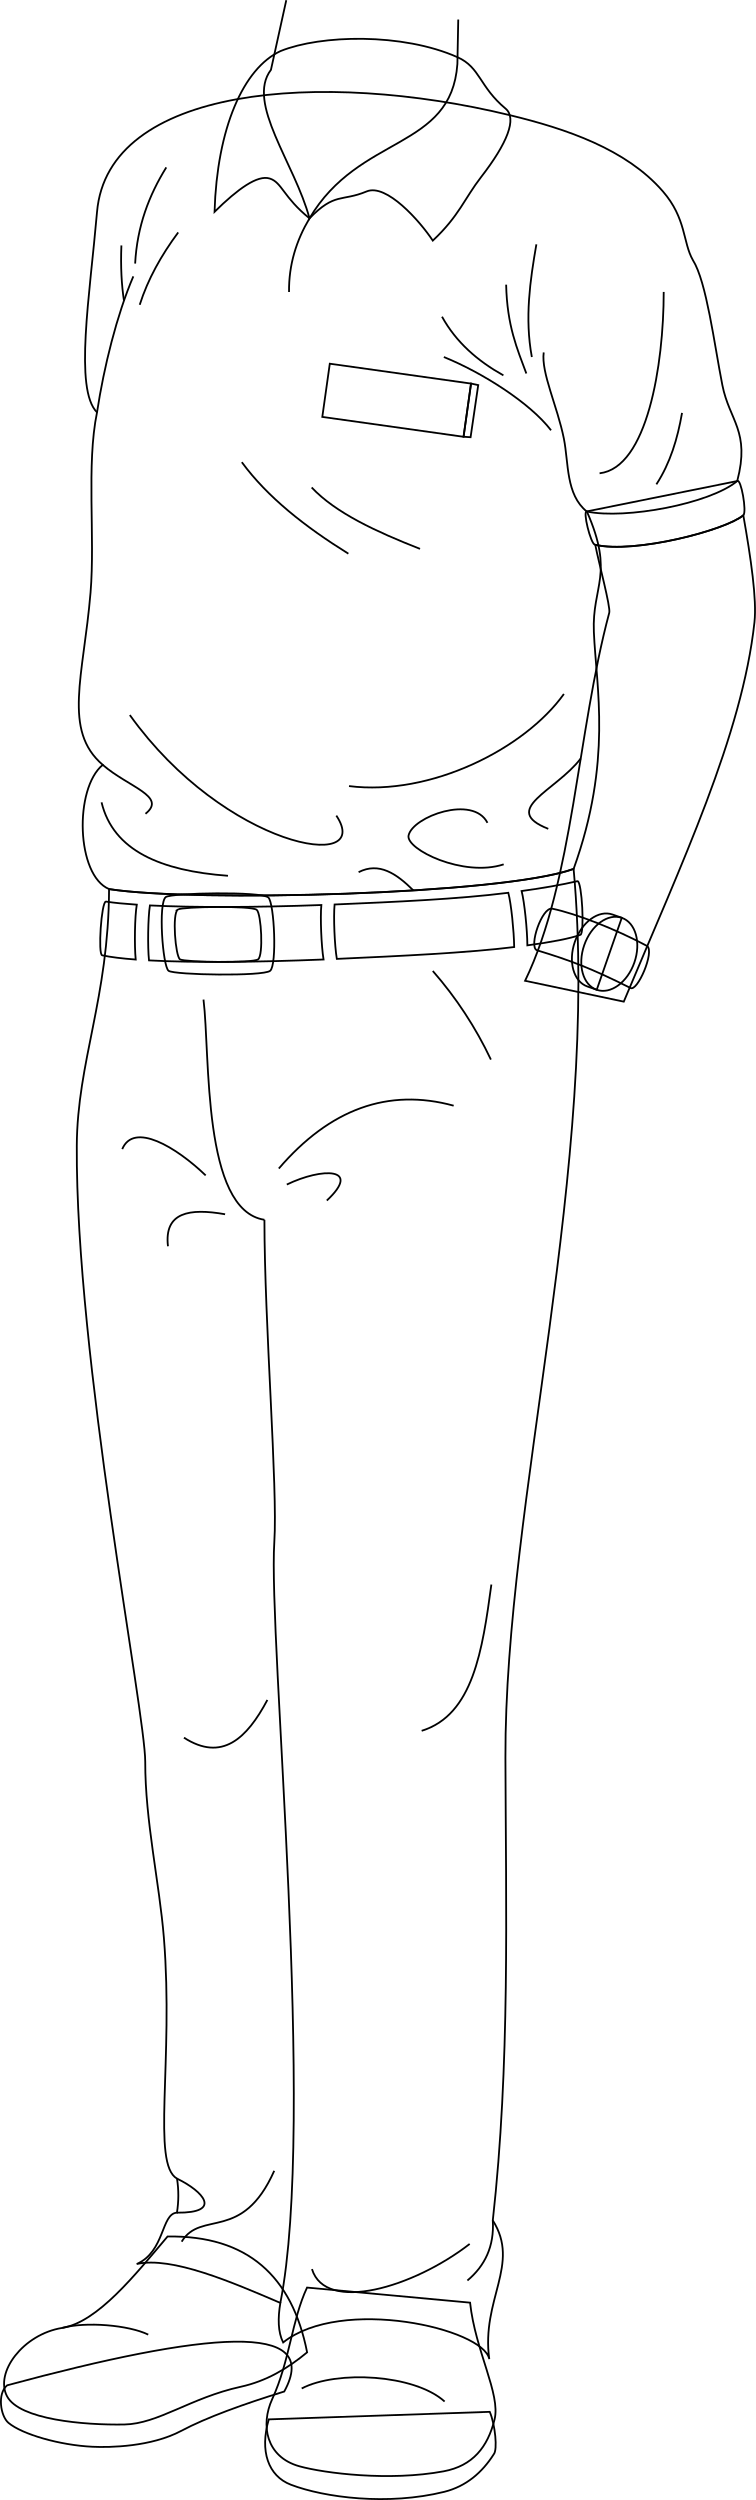
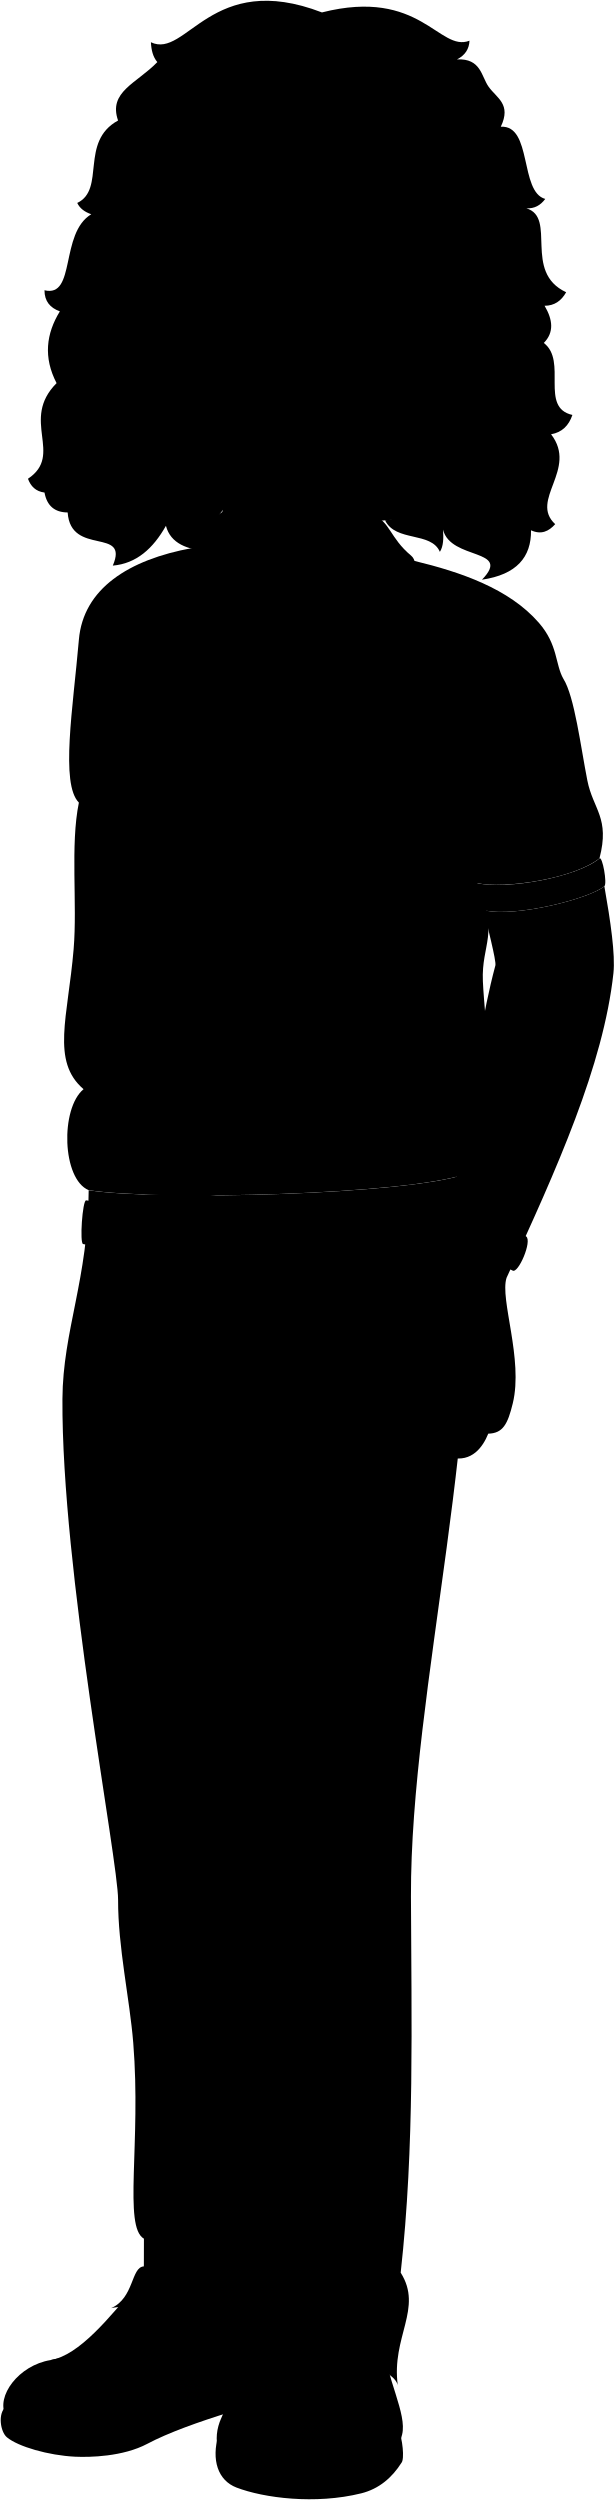
- <svg xmlns="http://www.w3.org/2000/svg" id="presence" viewBox="0 0 833.71 2757.24">
-   <defs>
-     <style>
-       .cls-1 {
-         fill: none;
-         stroke: #000;
-         stroke-miterlimit: 10;
-         stroke-width: 2px;
-       }
-     </style>
-   </defs>
-   <g id="sole">
-     <path class="cls-1" d="M313.5,2637.59c-44.37,13.71-85.71,28.56-113.57,43.38-33.21,17.66-78.48,18.48-98,17.55-36-1.72-77.5-13.7-92.61-26.38C.6,2664.81-3.32,2640,7.89,2630.76,226.79,2571.58,356.34,2559.31,313.5,2637.59Z" />
-     <path class="cls-1" d="M540.15,2660c6,14,8.78,41.95,4.39,46.82-12.71,20-30.28,35.36-54.59,41.41-62,15.4-132.09,6.36-169.14-7.85-25-9.61-34.6-37-24.37-72.06Z" />
+ <svg viewBox="0 0 833.71 3391.1">
+   <g class="soleLightTan">
+     <path d="M313.5,3271.45c-44.37,13.7-85.71,28.56-113.57,43.38-33.21,17.66-78.48,18.47-98,17.54-36-1.71-77.5-13.69-92.61-26.37-8.75-7.34-12.67-32.12-1.46-41.38C226.79,3205.44,356.34,3193.17,313.5,3271.45Z" />
+     <path d="M540.15,3293.84c6,14,8.78,41.95,4.39,46.82-12.71,20-30.28,35.36-54.59,41.41-62,15.4-132.09,6.36-169.14-7.85-25-9.61-34.6-37-24.37-72.07Z" />
  </g>
-   <g id="shoe">
-     <path class="cls-1" d="M184.79,2466.63c-35.8,42.4-77.24,94.56-116.21,100.82-43.1,6.93-74.65,49.25-60.8,75.42,13.64,25.76,84.66,31.87,129.3,31.1,37.43-.65,72.74-29.39,128.53-41.64,28.1-6.18,51.78-20.21,73.11-37.94C322.14,2510.26,272.85,2465.26,184.79,2466.63Z" />
-     <path class="cls-1" d="M518.44,2539.58c5.76,53.27,33.92,101,27,128.86-7.53,30.46-24,51.16-56.12,57.16-59.81,11.17-131.38,2.16-159.09-5.54-36.94-10.26-43.1-45.63-30-74.11,19.33-42.07,21.64-87.32,38.41-123Z" />
+   <g class="usherShoe">
+     <path d="M184.79,3100.49C149,3142.88,107.55,3195,68.58,3201.31c-43.1,6.92-74.65,49.25-60.8,75.42,13.64,25.76,84.66,31.86,129.3,31.09,37.43-.64,72.74-29.38,128.53-41.63,28.1-6.18,51.78-20.21,73.11-38C322.14,3144.12,272.85,3099.12,184.79,3100.49Z" />
+     <path d="M518.44,3173.43c5.76,53.27,33.92,101,27,128.87-7.53,30.46-24,51.16-56.12,57.16-59.81,11.16-131.38,2.16-159.09-5.54-36.94-10.26-43.1-45.64-30-74.11,19.33-42.07,21.64-87.32,38.41-123Z" />
  </g>
-   <g id="clothesOverlapLine">
-     <path class="cls-1" d="M68.58,2567.45c26.11-7.11,73.2-3.19,94.91,7.39" />
-     <path class="cls-1" d="M490.37,2648.63c-33.35-30.09-119-34.67-157.62-14.39" />
+   <path class="usherPants" d="M120.29,1614.48c-.55,120.7-35.06,190.07-35.6,283.11-1.35,231.86,75.6,625.46,75.49,679.4-.14,64.71,15.67,133.59,20.57,194.11,10.93,135.28-13.83,249.38,14.48,265.55a119.21,119.21,0,0,1-.09,37.56c-17.58.95-13,42.87-44.4,56.65,38.67-8.71,104.88,19.91,158.46,42.87-2.83,16.88-2.7,32,3.06,43.64,64.31-51.29,221.24-15.32,227.36,18.37-9.18-65.84,34.66-104.43,3.89-153,19.1-171.88,14.43-342.87,13.92-510.29-.87-281.51,105-653.5,75.2-980.24C553.54,1620.75,213.83,1629.13,120.29,1614.48Z" />
+   <g class="beltTan">
+     <path d="M150.85,1631.62c-13.46-.9-25-2-34-3.42-5-.34-9.06,58.94-4.07,59.28,9.15,2,21.7,3.51,36.88,4.65C148.12,1676.34,148.67,1644.56,150.85,1631.62Z" />
+     <path d="M356.83,1692.09c-2.42-15.14-3.73-46.38-2.43-60.09-71.53,2.7-140.21,2.89-189.07.46-2.12,13.7-2.59,45.5-1,60.62C213.93,1695.75,284.66,1695.06,356.83,1692.09Z" />
+     <path d="M560.62,1618.5c-56.18,7.08-124.65,10.08-191.65,12.92-1.28,13.9,0,45.07,2.48,60,71.43-3.23,143-6.6,195.61-13.06C566.85,1660.52,563.79,1630.68,560.62,1618.5Z" />
+     <path d="M636.87,1605.69c-17.2,4-38.11,7.64-61.57,10.88,3.17,12.53,6.18,42.31,6.34,59.94,26.61-3.63,47.09-7.55,58.33-11.59C645,1664.58,641.84,1605.34,636.87,1605.69Z" />
  </g>
-   <path id="usherPants" class="cls-1" d="M120.29,980.62c-.55,120.7-35.06,190.07-35.6,283.12-1.35,231.85,75.6,625.45,75.49,679.39-.14,64.72,15.67,133.59,20.57,194.11,10.93,135.29-13.83,249.38,14.48,265.56a119.15,119.15,0,0,1-.09,37.55c-17.58,1-13,42.87-44.4,56.65,38.67-8.71,104.88,19.91,158.46,42.87-2.83,16.88-2.7,32,3.06,43.64,64.31-51.29,221.24-15.31,227.36,18.37-9.18-65.83,34.66-104.43,3.89-153,19.1-171.87,14.43-342.86,13.92-510.29-.87-281.51,105-653.49,75.2-980.24C553.54,986.9,213.83,995.27,120.29,980.62Z" />
-   <g id="usherBelt">
-     <path class="cls-1" d="M150.85,997.76c-13.46-.9-25-2-34-3.42-5-.34-9.06,58.94-4.07,59.28,9.15,2,21.7,3.52,36.88,4.66C148.12,1042.48,148.67,1010.7,150.85,997.76Z" />
-     <path class="cls-1" d="M356.83,1058.23c-2.42-15.14-3.73-46.38-2.43-60.09-71.53,2.7-140.21,2.9-189.07.46-2.12,13.71-2.59,45.5-1,60.62C213.93,1061.89,284.66,1061.2,356.83,1058.23Z" />
-     <path class="cls-1" d="M560.62,984.65C504.44,991.72,436,994.72,369,997.56c-1.28,13.9,0,45.07,2.48,60,71.43-3.23,143-6.6,195.61-13.06C566.85,1026.66,563.79,996.83,560.62,984.65Z" />
-     <path class="cls-1" d="M636.87,971.83c-17.2,4-38.11,7.64-61.57,10.88,3.17,12.53,6.18,42.31,6.34,59.94,26.61-3.62,47.09-7.54,58.33-11.58C645,1030.72,641.84,971.48,636.87,971.83Z" />
+   <path class="clothingBrass" d="M296,1623.74c6.58,6.29,9.65,74.48,1.94,80.81s-105.68,4.66-112,0c-6.56-4.83-11.63-75.13-3.06-81.34C189.26,1618.55,288.62,1616.73,296,1623.74Zm-99.82,13.2c-6.58,4.2-2.68,51.71,2.36,55,4.86,3.15,80.08,4.34,86.1,0s3.56-50.37-1.49-54.62C277.46,1632.56,201.08,1633.79,196.13,1636.94Z" />
+   <path class="usherShirt" d="M796.68,1058.57c-8.94-45.26-17.42-114-32.47-137.78-11.29-19.77-7.12-45.93-33.25-76-40.56-46.7-106.86-68.95-168.75-83.94C353.67,710.3,118.86,729.16,107,867.73c-7.87,91.79-25.34,195.59,0,220.93-11.88,57.8-1.94,136.83-7.12,198.75-7.74,92.42-30.89,152,13.46,190-31.68,26.13-29.3,122,7,137,93.54,14.65,433.25,6.27,512.34-22.25,42.79-119,24.91-200.11,22.31-261.27-2.17-51.09,23-63.35-7.75-133,36.77,8.28,131.23-5.86,165.91-33.61C827.56,1109.24,804.5,1098.13,796.68,1058.57Z" />
+   <g class="usherShirtInner">
+     <path d="M647.19,1198c42.42,8.93,135.76-8.49,165.91-33.61,4.11-3.43,10.78,34.3,6.7,37.75-19.54,16.51-120.14,42.75-163.68,32.49C651.37,1233.52,642.41,1197,647.19,1198Z" />
+     <path d="M341.34,874.69c28.21-29,35.24-18.12,63-29.68,21.76-9.06,58.56,32.44,73,54.21,28.93-27.06,35.18-46.74,53.19-70,28.93-37.33,40-64.8,27.06-75.58-29-24.17-27.81-45.46-53-56.69-60.58-27-150.85-24.78-195.21-6.77-40.91,18.9-70,84.92-72.78,177.3,26.08-25.66,47.48-40.92,60.9-36.74S312.53,851.34,341.34,874.69Z" />
  </g>
-   <path id="usherBeltBuckle" class="cls-1" d="M296,989.88c6.58,6.29,9.65,74.48,1.94,80.82s-105.68,4.65-112,0c-6.56-4.84-11.63-75.14-3.06-81.35C189.26,984.69,288.62,982.87,296,989.88Zm-99.82,13.2c-6.58,4.2-2.68,51.71,2.36,55,4.86,3.15,80.08,4.35,86.1,0s3.56-50.37-1.49-54.62C277.46,998.7,201.08,999.93,196.13,1003.08Z" />
-   <g id="clothesDisplayLine">
-     <path class="cls-1" d="M224.44,1102.42c7.53,61.88-1.67,232.44,67.2,242.87" />
-     <path class="cls-1" d="M477.33,1070.89a423,423,0,0,1,64.07,97.73" />
+   <g class="clothesDisplayLine">
+     <path d="M224.44,1736.28c7.53,61.87-1.67,232.44,67.2,242.87" />
+     <path d="M477.33,1704.74a423.26,423.26,0,0,1,64.07,97.74" />
  </g>
-   <g id="clothesOverlapLine-2" data-name="clothesOverlapLine">
-     <path class="cls-1" d="M291.64,1345.29c0,114.42,14.77,295.59,10.9,355.52-6.85,106,46.31,638.83,6.66,839.06" />
+   <g class="clothesOverlapLine">
+     <path d="M291.64,1979.15c0,114.42,14.77,295.59,10.9,355.51-6.85,106,46.31,638.84,6.66,839.07" />
+     <path d="M68.58,3201.31c26.11-7.12,73.2-3.19,94.91,7.38" />
+     <path d="M490.37,3282.49c-33.35-30.09-119-34.67-157.62-14.39" />
+     <path d="M599.66,1022.56c-3,22.23,15.15,59.61,22.22,95,5.44,27.19,2,61.63,25.31,80.48" />
+     <path d="M107,1088.66c7.58-50,21.86-107.52,40.05-150" />
+     <path d="M341.34,874.69c-14.6,24.52-22.93,51.3-22.56,81.19" />
  </g>
-   <g id="clothesFoldLine">
-     <path class="cls-1" d="M226.83,1296.35c-32.77-31.51-79.3-59.21-92-29" />
-     <path class="cls-1" d="M307.49,1288.79c56.42-65.74,120.67-89.06,192.85-69.33" />
-     <path class="cls-1" d="M316.32,1306.43c39.07-18.9,83.18-18.9,44.11,17.65" />
-     <path class="cls-1" d="M248.25,1339.2c-39.37-6.94-67.37-2.29-63,35.3" />
-     <path class="cls-1" d="M541.93,1747.58c-9.82,72.17-20,143.78-76.88,161.33" />
-     <path class="cls-1" d="M202.88,1916.47c41.77,26.86,69.24,1.26,92-41.59" />
-     <path class="cls-1" d="M518,2474.84c-61.76,47.89-158.81,76.88-173.93,27.73" />
-     <path class="cls-1" d="M543.51,2448.9c1.76,28.65-8.73,50.07-28,66.27" />
-     <path class="cls-1" d="M195.23,2402.8c29.08,14.06,50.5,38-.09,37.55" />
-     <path class="cls-1" d="M302.45,2394.17c-35.29,79.41-80.66,42.85-102.09,78.15" />
+   <g class="clothesFoldLine">
+     <path d="M226.83,1930.21c-32.77-31.51-79.3-59.22-92-29" />
+     <path d="M307.49,1922.64c56.42-65.74,120.67-89.06,192.85-69.32" />
+     <path d="M316.32,1940.29c39.07-18.91,83.18-18.91,44.11,17.65" />
+     <path d="M248.25,1973.06c-39.37-6.94-67.37-2.29-63,35.29" />
+     <path d="M541.93,2381.44c-9.82,72.17-20,143.78-76.88,161.33" />
+     <path d="M202.88,2550.33c41.77,26.86,69.24,1.25,92-41.59" />
+     <path d="M518,3108.69c-61.76,47.9-158.81,76.89-173.93,27.73" />
+     <path d="M543.51,3082.76c1.76,28.65-8.73,50.07-28,66.27" />
+     <path d="M195.23,3036.65c29.08,14.06,50.5,38-.09,37.56" />
+     <path d="M302.45,3028c-35.29,79.4-80.66,42.85-102.09,78.14" />
+     <path d="M752.22,1089.24c-4.92,28.4-13,55.32-28.29,78.81" />
+     <path d="M732,955.88c0,80.82-18.19,194-70.72,200" />
+     <path d="M591.57,903.34c-6.89,39.89-13,81.23-5,124.27" />
+     <path d="M558.23,947.79c1,45.47,12.17,70.73,22.27,98" />
+     <path d="M487.51,983.16c15.44,28,39,48.67,67.69,64.66" />
+     <path d="M489.53,1027.61c42.36,17.2,95,50.52,118.21,80.83" />
+     <path d="M183.4,818.47c-19.05,30.73-32.21,65-34.35,106.09" />
+     <path d="M196.53,890.21c-18.68,25.19-33.47,51.6-42.43,79.81" />
+     <path d="M133.89,904.55c-.94,23.78.21,43.72,2.83,60.92" />
+     <path d="M343.72,1171.48c26.59,28.21,71.2,48.76,119.52,67.73" />
+     <path d="M266.69,1143.59c28.43,38.77,69.92,71.31,117.53,100.93" />
+     <path d="M621.93,1399.24c-43.16,60.42-147,112.9-237,101.59" />
+     <path d="M640.51,1470.35c-27.21,35.79-89.62,56.38-35.84,77.62" />
+     <path d="M537.61,1541.33c-15.94-31.2-82.47-6.83-87,14-3.32,15.27,60.43,46.48,104.91,31.87" />
+     <path d="M395.51,1595.78c22.5-11.52,41.82,1.61,60.44,20.17" />
+     <path d="M143.19,1422.48c104.91,146.74,270.18,174.66,227.75,110.89" />
+     <path d="M113.32,1477.45c28.54,24.71,71.18,34.71,47.13,53.92" />
+     <path d="M112,1518.76c12.85,53.37,65.43,75.59,139.44,81" />
  </g>
-   <path id="usherShirt" class="cls-1" d="M796.68,424.71c-8.94-45.26-17.42-114-32.47-137.78-11.29-19.77-7.12-45.93-33.25-76C690.4,164.21,624.1,142,562.21,127,353.67,76.44,118.86,95.3,107,233.87c-7.87,91.8-25.34,195.59,0,220.93C95.1,512.6,105,591.63,99.86,653.55c-7.74,92.42-30.89,152,13.46,190-31.68,26.13-29.3,121.95,7,137,93.54,14.65,433.25,6.28,512.34-22.25,42.79-119,24.91-200.11,22.31-261.27-2.17-51.09,23-63.34-7.75-133L813.1,530.54C827.56,475.39,804.5,464.27,796.68,424.71Z" />
-   <g id="usherShirtInner">
-     <path class="cls-1" d="M647.19,564.15c42.42,8.93,135.76-8.49,165.91-33.61,4.11-3.42,10.78,34.3,6.7,37.75-19.54,16.52-120.14,42.75-163.68,32.5C651.37,599.67,642.41,563.14,647.19,564.15Z" />
-     <path class="cls-1" d="M341.34,240.83c28.21-29,35.24-18.12,63-29.68,21.76-9.06,58.56,32.44,73,54.22,28.93-27.07,35.18-46.75,53.19-70,28.93-37.32,40-64.8,27.06-75.58-29-24.17-27.81-45.46-53-56.69-60.58-27-150.85-24.78-195.21-6.76-40.91,18.89-70,84.91-72.78,177.29,26.08-25.66,47.48-40.92,60.9-36.73S312.53,217.48,341.34,240.83Z" />
+   <polygon class="usherLabelSide" points="519.52 1056.87 527.43 1058.58 519 1116.07 511.27 1115.55 519.52 1056.87" />
+   <rect class="usherLabelFront" x="358.87" y="1045.62" width="157.29" height="59.26" transform="translate(154.01 -50.45) rotate(8.01)" />
+   <g class="eye">
+     <circle class="sclera" cx="530.37" cy="413.29" r="126.04" />
+     <g class="irisBrown">
+       <ellipse cx="490.6" cy="413.63" rx="24.3" ry="20.98" transform="translate(46.25 876.58) rotate(-86.31)" />
+       <ellipse cx="630.29" cy="422.64" rx="24.3" ry="18.7" transform="translate(167.96 1024.41) rotate(-86.31)" />
+     </g>
+     <g class="pupil">
+       <ellipse cx="493.29" cy="413.8" rx="9.45" ry="8.16" transform="translate(48.6 879.43) rotate(-86.31)" />
+       <ellipse cx="633.23" cy="422.83" rx="9.45" ry="7.27" transform="translate(170.52 1027.52) rotate(-86.31)" />
+     </g>
  </g>
-   <g id="clothesOverlapLine-3" data-name="clothesOverlapLine">
-     <path class="cls-1" d="M599.66,388.7c-3,22.23,15.15,59.61,22.22,95,5.44,27.19,2,61.63,25.31,80.48" />
-     <path class="cls-1" d="M107,454.8c7.58-50,21.86-107.52,40.05-150" />
-     <path class="cls-1" d="M341.34,240.83c-14.6,24.53-22.93,51.3-22.56,81.19" />
+   <g class="skinFilipino">
+     <path d="M505.4,655.41l-.95,49.06c-6.7,95.21-108.3,77.24-163.11,170.22-16.14-60.54-70.23-127.37-42.51-163.82,7.16-33.81,7.58-72.23,1.41-129.48" />
+     <path d="M687.11,1733.3c-9.41,28.91,23,110.3,8.45,170.22-6.88,28.37-13.46,40.7-33.27,41.16-7.26,18.12-22.25,39.18-50.84,32.42-12,14.7-32.08,18.23-49.9,11.44-11.5,11.25-23.53,9.73-36.78,5.08-16.08-5.64-23.51-22.76-10-38.87-10.7-5.58-4.7-20.87,2.6-47.3,6.56-23.74,1.67-40.87,11.72-73.56,22.22-69.58,36-77.12,55.85-124.12,48.35-110,51.6-268,87-400.13,1.66-6.22-11.83-56-15.43-74.91,43.75,10,143.8-16.12,163.28-32.58,8.38,47.43,15,92.92,12.29,117.93C818.52,1444.9,755.43,1585.34,687.11,1733.3Z" />
+     <path d="M418.15,676.39c-29-15.63-64.93-28.22-91.23-55.52C109.7,293.61,434,50.14,598.12,146.56c167.69,98.54,191.41,543.6-75.85,559.27C484.78,709.39,457.26,697.43,418.15,676.39Zm92.09-264.78C501,397.78,485.42,393,473.08,392.69c-14.44-.31-24.9,4.13-36.9,11.25,18.16,12.65,50.62,22.23,69.81,12.78C508.53,415.47,513.82,417,510.24,411.61Zm87,12.64c12.28.08,39,8.24,51.18-1.82-3.17-5.11-11.37-10.16-22.88-10.85-9.31-.57-19.24,3.52-33.49,9.07C585.72,423.11,594.49,424.23,597.23,424.25Z" />
  </g>
-   <g id="clothesFoldLine-2" data-name="clothesFoldLine">
-     <path class="cls-1" d="M752.22,455.38c-4.92,28.4-13,55.32-28.29,78.81" />
-     <path class="cls-1" d="M732,322c0,80.83-18.19,194-70.72,200" />
-     <path class="cls-1" d="M591.57,269.48c-6.89,39.9-13,81.23-5,124.27" />
-     <path class="cls-1" d="M558.23,313.94c1,45.46,12.17,70.72,22.27,98" />
-     <path class="cls-1" d="M487.51,349.3C503,377.35,526.53,398,555.2,414" />
-     <path class="cls-1" d="M489.53,393.75c42.36,17.21,95,50.52,118.21,80.83" />
-     <path class="cls-1" d="M183.4,184.61c-19.05,30.73-32.21,65-34.35,106.09" />
-     <path class="cls-1" d="M196.53,256.35c-18.68,25.2-33.47,51.6-42.43,79.81" />
-     <path class="cls-1" d="M133.89,270.69c-.94,23.78.21,43.72,2.83,60.93" />
-     <path class="cls-1" d="M343.72,537.62c26.59,28.21,71.2,48.76,119.52,67.73" />
-     <path class="cls-1" d="M266.69,509.74c28.43,38.76,69.92,71.3,117.53,100.92" />
-     <path class="cls-1" d="M621.93,765.38c-43.16,60.42-147,112.9-237,101.59" />
-     <path class="cls-1" d="M640.51,836.49c-27.21,35.79-89.62,56.38-35.84,77.63" />
-     <path class="cls-1" d="M537.61,907.48c-15.94-31.21-82.47-6.83-87,13.94-3.32,15.27,60.43,46.48,104.91,31.87" />
-     <path class="cls-1" d="M395.51,961.92c22.5-11.51,41.82,1.61,60.44,20.17" />
-     <path class="cls-1" d="M143.19,788.62C248.1,935.36,413.37,963.28,370.94,899.51" />
-     <path class="cls-1" d="M113.32,843.59c28.54,24.71,71.18,34.71,47.13,53.93" />
-     <path class="cls-1" d="M112,884.9c12.85,53.37,65.43,75.59,139.44,81" />
+   <g class="skinOverlapLine">
+     <path d="M662.29,1944.68c3.54-11.49,13.36-32.47,13.62-44" />
+     <path d="M611.45,1977.1c9.86-16.75,27.14-51,29.63-70.17" />
+     <path d="M561.55,1988.54c9-8.38,37.38-55.7,39-76.41" />
+     <path d="M559,1862.74c-7.27,40-4.29,58.59-20.27,83.69-10.91,17.16-19.75,9.36-23.91,8.32" />
  </g>
-   <polygon id="labelSide" class="cls-1" points="519.52 423.01 527.43 424.72 519 482.21 511.27 481.69 519.52 423.01" />
-   <rect id="labelFront" class="cls-1" x="358.87" y="411.77" width="157.29" height="59.26" transform="translate(65.74 -56.63) rotate(8.01)" />
-   <g id="skinLatino">
-     <path class="cls-1" d="M505.4,21.55l-.95,49.06c-6.7,95.21-108.3,77.24-163.11,170.22C325.2,180.29,271.11,113.46,298.83,77L315.74.22" />
-     <path class="cls-1" d="M819.8,568.29c-19.48,16.47-119.53,42.59-163.28,32.58,3.6,18.92,17.09,68.69,15.43,74.91-35.41,132.14-39.69,295.92-92.82,405.93l108.83,23C752,951.51,818.52,811,832.09,686.22,834.81,661.22,828.18,615.72,819.8,568.29Z" />
+   <g class="skinFoldLine">
+     <path d="M518.7,1963.72q1-3.23,7.09-6.45" />
  </g>
-   <path id="usherWatchBand" class="cls-1" d="M592.07,1048c37.86,11.53,59.28,19.7,103.18,41.57,7.61,5,27-40.13,18.43-46.24-34.26-18.44-78.77-35.87-104.68-41.16C597.83,1000.06,582.85,1044,592.07,1048Z" />
-   <path id="usherWatchSide" class="cls-1" d="M647.83,1088c-15.26-5.31-21.45-27.39-13.82-49.31s26.18-35.4,41.45-30.09l10.32,3.6-27.63,79.39Z" />
-   <ellipse id="usherWatchFace" class="cls-1" cx="671.97" cy="1051.87" rx="42.03" ry="29.26" transform="translate(-542.31 1340.85) rotate(-70.81)" />
+   <path class="usherWatchBand" d="M592.07,1681.83c37.86,11.52,59.28,19.7,103.18,41.57,7.61,4.95,27-40.13,18.43-46.24-34.26-18.44-78.77-35.88-104.68-41.16C597.83,1633.92,582.85,1677.81,592.07,1681.83Z" />
+   <path class="watchSide" d="M647.83,1721.84c-15.26-5.31-21.45-27.39-13.82-49.32s26.18-35.39,41.45-30.08l10.32,3.59-27.63,79.4Z" />
+   <ellipse class="watchFace" cx="671.97" cy="1685.73" rx="42.03" ry="29.26" transform="translate(-1140.97 1766.41) rotate(-70.81)" />
+   <g class="head54">
+     <path class="lipMaleBrown__noStroke" d="M536.57,585.07c7.2,3.77,13.72,5.29,22.8,1.19,9.57,5.8,10,12.84,23,14-15.66,11.07-6.86,38.58-47.56,37.65-42.15-1-48.05-33.61-62.31-38.47C506.7,596.69,521.91,585.52,536.57,585.07Z" />
+     <path class="teeth" d="M560.29,598.05c-9,10.83-29.95,8.47-45.75.61C533,593.81,542.34,601.52,560.29,598.05Z" />
+     <g class="lipOverlapLine">
+       <path d="M586.23,598.65c-5.85,4.18-21.25,1.65-25.94-.6a34.73,34.73,0,0,0,7.6-2.39" />
+       <path d="M514.54,598.66c-17.18,4.13-25.93-3.89-47.45,2" />
+     </g>
+     <g class="lipEdgeLine">
+       <path d="M559.37,586.26c-9.08,4.1-15.6,2.58-22.8-1.19" />
+       <path d="M571.06,618.72c-14,25.28-52.31,24.74-77.35,2.72" />
+     </g>
+     <g class="noseLine">
+       <path d="M584.17,476c.28,24.77,30.53,51.15,3.55,71.2" />
+       <path d="M506.53,519c-6.54,4.28-9.11,19.78,1.33,28" />
+       <path d="M522.34,541c4.79-6.27,19.39-4.39,28.62,3.1" />
+       <path d="M586.18,542c-4.31,8.5-27.14,17.68-47.9,4.43" />
+     </g>
+     <path class="eyeLidLine" d="M648.54,404.36c3.57,4.73,5.17,14.81-.13,18.07,2.5,1.23,3.21,2.71,2.26,4.45" />
+     <g class="eyeFoldLine">
+       <path d="M642.66,438.47c-9.2,6.61-27.57,7.2-38.49-.61" />
+       <path d="M503.59,428.56c-10.16,6.23-38.36,11.93-55.06-1.05" />
+     </g>
+     <path class="eyeCornerLine" d="M420.44,405.93a49.05,49.05,0,0,0,15.74-2" />
+     <g class="eyeCreaseLine">
+       <path d="M592,420.65c21.81-32.62,55.71-18,59.57-8.49" />
+       <path d="M435.71,393.17c20-13.44,63.28-23,74.53,18.44" />
+     </g>
+     <g class="eyebrowBlack">
+       <path d="M675.72,357c-27.2-10.41-41.24,1.84-73.55-.47.54,26.6,40.17,14.59,68.05,27.43C675,372.74,676.08,364.48,675.72,357Z" />
+       <path d="M532.56,341.93c-.54,31.18-66.35-3.3-107.28,15-6.06,2.71-14.26-8.4-11.68-11.73C465.64,305.92,479.71,337.3,532.56,341.93Z" />
+     </g>
+     <path class="hairBlack" d="M596.67,748.56c4.85-7.63,5.14-18.47,4.22-30.16,10.46,42,94.23,25.15,52.86,67.92,47-6.89,67-30.59,66.56-67,13.71,6.31,24,1.51,32.79-8.33-35.59-32.73,31.15-74.31-5.6-121.92,14.87-2.6,24.1-11.83,28.92-26.22-44.92-10-6.33-72.92-38.79-97.65,14.14-14.27,12.26-31.49,1.06-50.44,13.14,0,22.65-6.52,29.26-18.35-59.1-27.64-12.09-101.39-54-113.85,11,.67,19.25-4.08,25.64-12.72-35.07-9.48-17.38-100.56-60.3-97.92,14.6-30.63-5.33-38.63-16.45-54.17-10.08-14.09-10.22-38.82-43-37.17,11.22-5.63,16.51-14.29,17-25.38-41.24,16-66.31-72.27-200.14-38.35-150.24-57.9-183.81,63.6-232,40.45.51,10.63,2.77,20,8.71,26.92-27.88,28.92-66.9,40.21-53.26,79.24-52.53,28.77-16.52,93.24-55.37,111.83,3.44,7.33,10,12.21,19,15.31-43,26.07-20.42,113.53-63.44,103.12,0,14.84,7.59,23.86,20.87,28.6-18.6,30.29-22.6,62.43-4.47,97.39-50,50.22,10.41,96.8-38.8,129.7,3.72,10.09,10.37,17.17,22.42,18.71,3.28,18,13.85,26.91,31.42,27,4,60,83.84,19.36,61.22,72.1,32-2.72,54.74-23.2,72.08-54,6.3,24.12,29,32.48,58.19,34.65-43.68-32.44,58.05-42.83,22.27-119.86,13.27-.1,24.3-7.27,33.82-19.14-43.15-12.2-19.9-71-42.93-83.74,11.27,2.24,21-3.43,29.76-13.78-36.27-11.75-8.83-57.69-30.41-73.52,34.83-43.58-15.14-86.35,6.33-117.6,2.93,6.74,5.62,11.26,12.2,15.22,11.8-56.36,106.5-45.23,118.84-61.38-7.15,11.95-9.33,22.39-3.85,30.51,18.41-22.67,71.74-2.91,91.53-46.83,43.42,19.92,71.06,5.26,88.1-32.61,18.67,41.38,67,50.78,51.5,96.86,4.25.24,9.2-2.27,12.82-6.71-4.6,31,11.16,39-4.7,72.46-21.17,44.72,8,64.57-13.7,128.2-13.24,38.74-27.48,89.42-43,109.53-26.92,34.84-33.27,72-89.53,80.34C536.9,735.54,584.72,720.68,596.67,748.56Z" />
+     <g class="hairOverlapLine">
+       <path d="M673.22,315.3c7.61-5.4,12.13-13.35,14.55-23.06" />
+       <path d="M302.08,320.24c-3.71-8.72-4.43-18.47-3.74-28.68" />
+     </g>
+   </g>
</svg>
